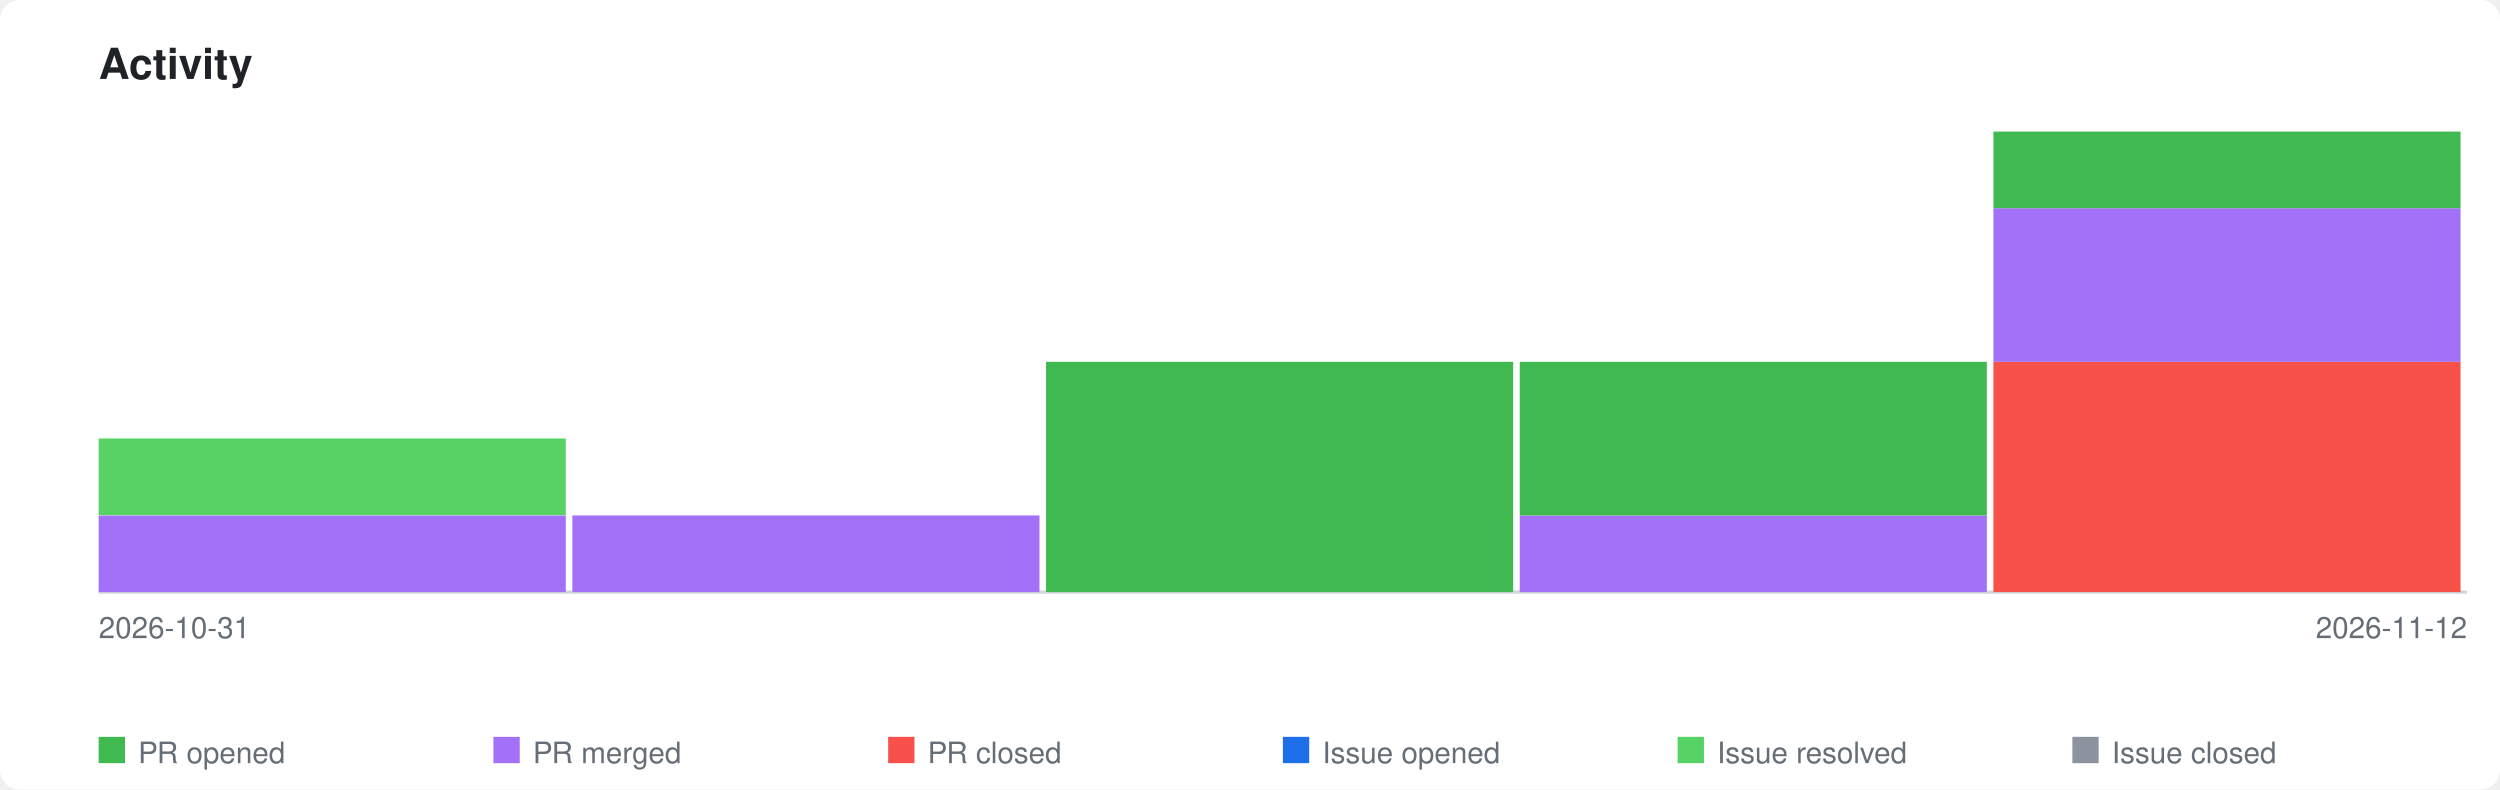
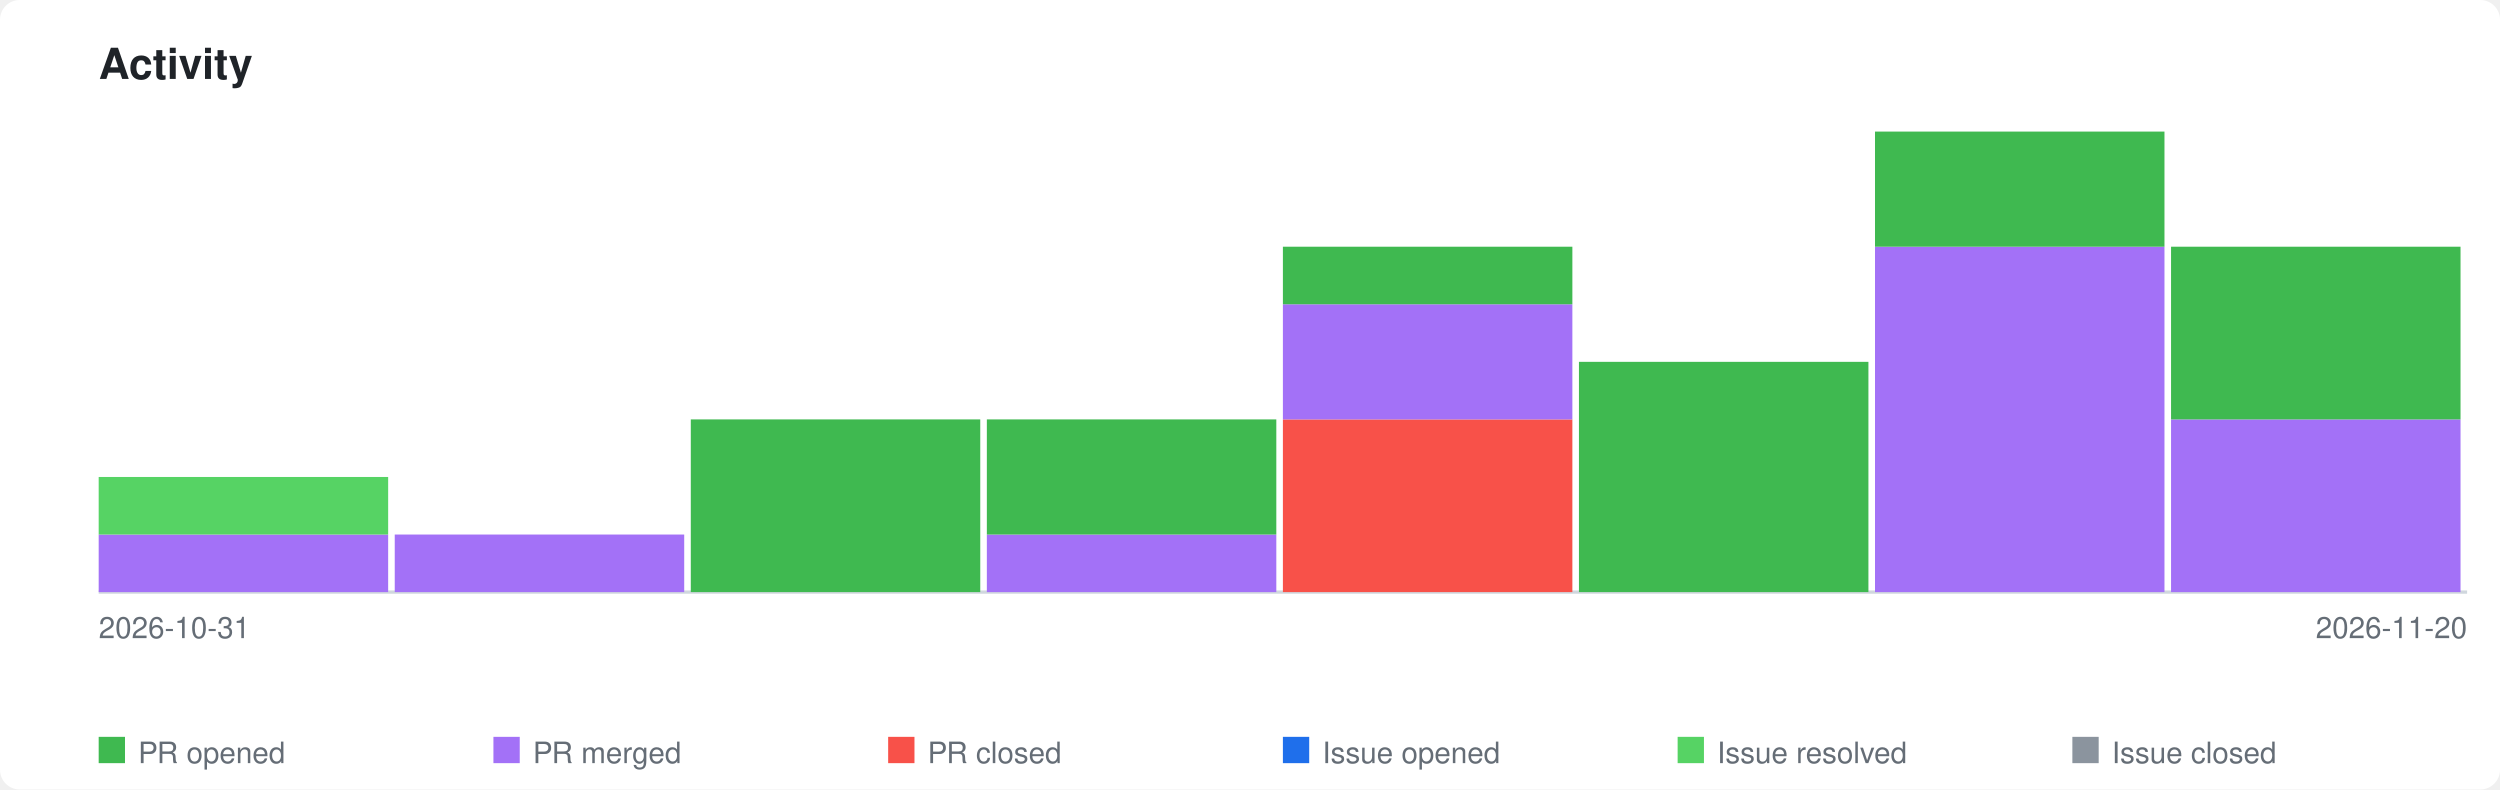
<svg xmlns="http://www.w3.org/2000/svg" xmlns:xlink="http://www.w3.org/1999/xlink" viewBox="0 0 760 240" width="760" height="240">
  <style>
    .page-bg { fill: #ffffff; }
    .title { font-family: -apple-system, BlinkMacSystemFont, 'Segoe UI', Helvetica, Arial, sans-serif; font-size: 13px; font-weight: 600; fill: #1f2328; }
    .axis-label { font-family: -apple-system, BlinkMacSystemFont, 'Segoe UI', Helvetica, Arial, sans-serif; font-size: 9px; fill: #656d76; }
    .legend-label { font-family: -apple-system, BlinkMacSystemFont, 'Segoe UI', Helvetica, Arial, sans-serif; font-size: 9px; fill: #656d76; }
    .axis { stroke: #d0d7de; stroke-width: 1; fill: none; }
    .bar-pr-opened { fill: #3fb950; }
    .bar-pr-merged { fill: #a371f7; }
    .bar-pr-closed { fill: #f85149; }
    .bar-issue-opened { fill: #1f6feb; }
    .bar-issue-resolved { fill: #56d364; }
    .bar-issue-closed { fill: #8b949e; }
    .bar-commit { fill: #d29922; }
    a:hover .day rect { opacity: 0.85; }
    @media (prefers-color-scheme: dark) {
      .page-bg { fill: #0d1117; }
      .title { fill: #e6edf3; }
      .axis-label { fill: #8b949e; }
      .legend-label { fill: #8b949e; }
      .axis { stroke: #30363d; }
    }
  </style>
  <rect class="page-bg" width="760" height="240" rx="6" />
  <text class="title" x="30" y="24">Activity</text>
  <a xlink:href="https://github.com/qte77/gha-github-mirror-action">
    <line class="axis" x1="30" y1="180" x2="750" y2="180" />
    <g class="day" transform="translate(30,0)">
-       <rect class="bar-pr-merged" x="0" y="156.7" width="142" height="23.3" />
-       <rect class="bar-issue-resolved" x="0" y="133.3" width="142" height="23.3" />
+       <rect class="bar-pr-merged" x="0" y="162.5" width="88" height="17.5" />
+       <rect class="bar-issue-resolved" x="0" y="145.0" width="88" height="17.5" />
    </g>
-     <g class="day" transform="translate(174,0)">
-       <rect class="bar-pr-merged" x="0" y="156.7" width="142" height="23.3" />
+     <g class="day" transform="translate(120,0)">
+       <rect class="bar-pr-merged" x="0" y="162.5" width="88" height="17.5" />
    </g>
-     <g class="day" transform="translate(318,0)">
-       <rect class="bar-pr-opened" x="0" y="110.0" width="142" height="70.0" />
+     <g class="day" transform="translate(210,0)">
+       <rect class="bar-pr-opened" x="0" y="127.5" width="88" height="52.5" />
    </g>
-     <g class="day" transform="translate(462,0)">
-       <rect class="bar-pr-merged" x="0" y="156.7" width="142" height="23.3" />
-       <rect class="bar-pr-opened" x="0" y="110.0" width="142" height="46.7" />
+     <g class="day" transform="translate(300,0)">
+       <rect class="bar-pr-merged" x="0" y="162.5" width="88" height="17.5" />
+       <rect class="bar-pr-opened" x="0" y="127.5" width="88" height="35.0" />
    </g>
-     <g class="day" transform="translate(606,0)">
-       <rect class="bar-pr-closed" x="0" y="110.0" width="142" height="70.0" />
-       <rect class="bar-pr-merged" x="0" y="63.3" width="142" height="46.7" />
-       <rect class="bar-pr-opened" x="0" y="40.0" width="142" height="23.3" />
+     <g class="day" transform="translate(390,0)">
+       <rect class="bar-pr-closed" x="0" y="127.5" width="88" height="52.5" />
+       <rect class="bar-pr-merged" x="0" y="92.5" width="88" height="35.0" />
+       <rect class="bar-pr-opened" x="0" y="75.0" width="88" height="17.5" />
+     </g>
+     <g class="day" transform="translate(480,0)">
+       <rect class="bar-pr-opened" x="0" y="110.0" width="88" height="70.0" />
+     </g>
+     <g class="day" transform="translate(570,0)">
+       <rect class="bar-pr-merged" x="0" y="75.0" width="88" height="105.0" />
+       <rect class="bar-pr-opened" x="0" y="40.0" width="88" height="35.0" />
+     </g>
+     <g class="day" transform="translate(660,0)">
+       <rect class="bar-pr-merged" x="0" y="127.5" width="88" height="52.5" />
+       <rect class="bar-pr-opened" x="0" y="75.0" width="88" height="52.5" />
    </g>
  </a>
  <text class="axis-label" x="30" y="194">2026-10-31</text>
-   <text class="axis-label" x="750" y="194" text-anchor="end">2026-11-12</text>
+   <text class="axis-label" x="750" y="194" text-anchor="end">2026-11-20</text>
  <rect class="bar-pr-opened" x="30" y="224" width="8" height="8" />
  <text class="legend-label" x="42" y="232">PR opened</text>
  <rect class="bar-pr-merged" x="150" y="224" width="8" height="8" />
  <text class="legend-label" x="162" y="232">PR merged</text>
  <rect class="bar-pr-closed" x="270" y="224" width="8" height="8" />
  <text class="legend-label" x="282" y="232">PR closed</text>
  <rect class="bar-issue-opened" x="390" y="224" width="8" height="8" />
  <text class="legend-label" x="402" y="232">Issue opened</text>
  <rect class="bar-issue-resolved" x="510" y="224" width="8" height="8" />
  <text class="legend-label" x="522" y="232">Issue resolved</text>
  <rect class="bar-issue-closed" x="630" y="224" width="8" height="8" />
  <text class="legend-label" x="642" y="232">Issue closed</text>
</svg>
